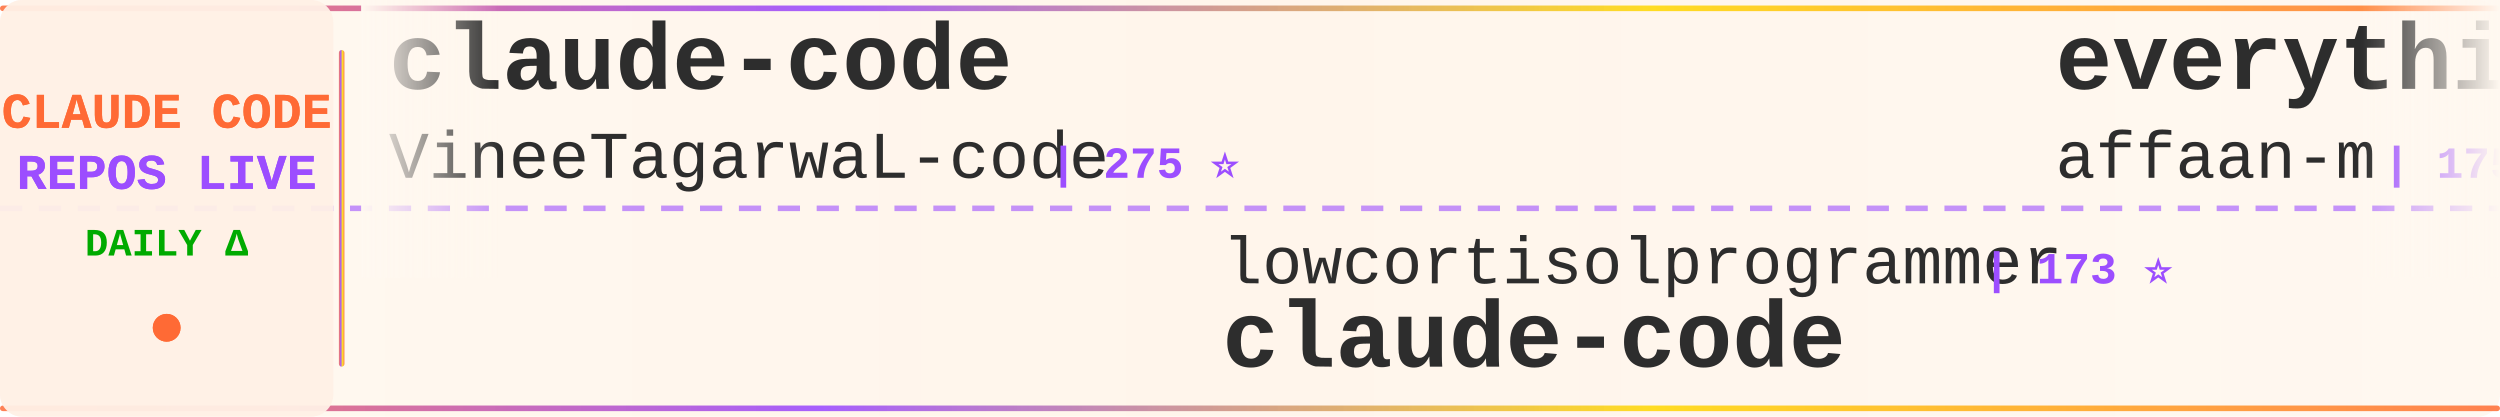
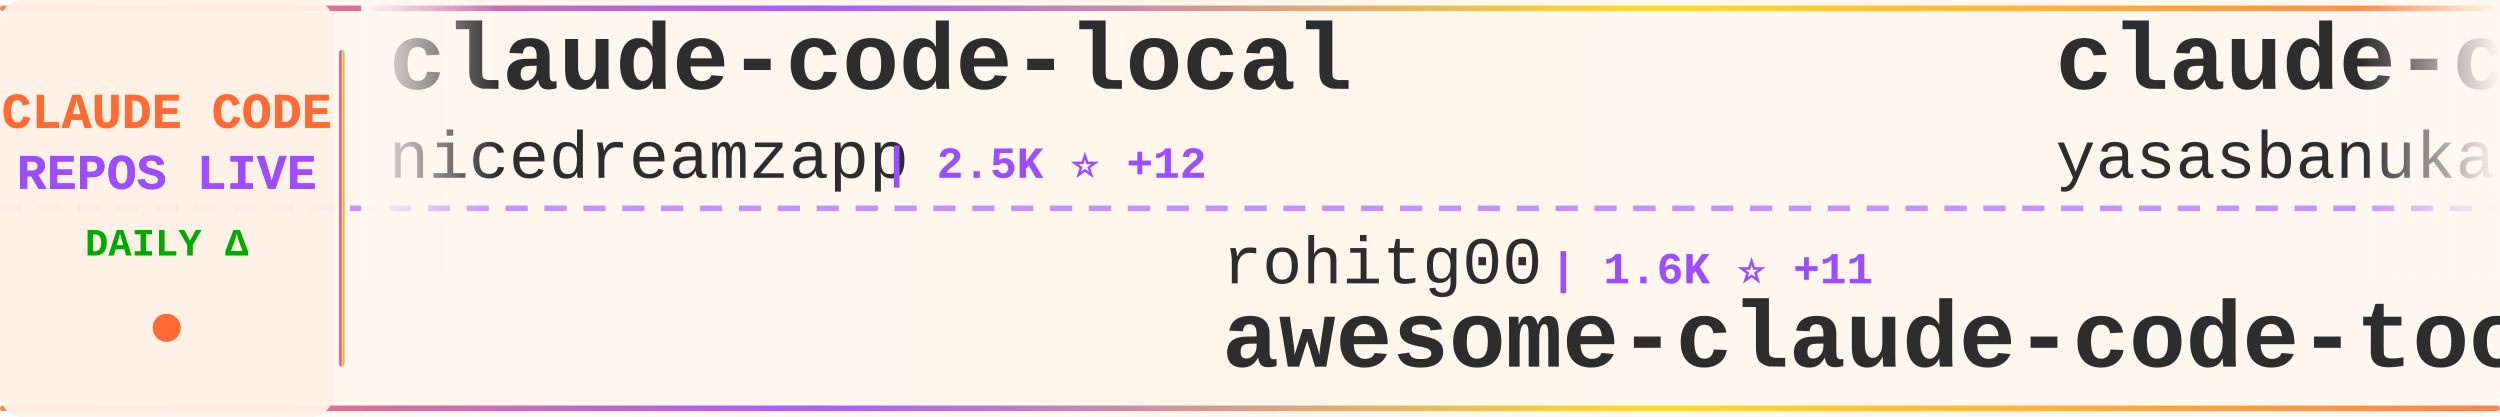
<svg xmlns="http://www.w3.org/2000/svg" width="900" height="150">
  <defs>
    <linearGradient id="tickerBg" x1="0%" y1="0%" x2="100%" y2="0%">
      <stop offset="0%" style="stop-color:#fff8f0;stop-opacity:0.98" />
      <stop offset="50%" style="stop-color:#fff5eb;stop-opacity:1" />
      <stop offset="100%" style="stop-color:#fff8f0;stop-opacity:0.98" />
    </linearGradient>
    <linearGradient id="borderGrad" x1="0%" y1="0%" x2="100%" y2="0%">
      <stop offset="0%" style="stop-color:#FF6B35;stop-opacity:0.85">
        <animate attributeName="stop-opacity" values="0.85;1;0.85" dur="2s" repeatCount="indefinite" />
      </stop>
      <stop offset="33%" style="stop-color:#9C4EFF;stop-opacity:0.9">
        <animate attributeName="stop-opacity" values="0.9;1;0.9" dur="2.2s" repeatCount="indefinite" />
      </stop>
      <stop offset="66%" style="stop-color:#FFD700;stop-opacity:0.85">
        <animate attributeName="stop-opacity" values="0.85;1;0.85" dur="1.8s" repeatCount="indefinite" />
      </stop>
      <stop offset="100%" style="stop-color:#FF6B35;stop-opacity:0.85">
        <animate attributeName="stop-opacity" values="0.85;1;0.85" dur="2s" repeatCount="indefinite" />
      </stop>
    </linearGradient>
    <filter id="textGlow">
      <feGaussianBlur stdDeviation="0.15" result="coloredBlur" />
      <feMerge>
        <feMergeNode in="coloredBlur" />
        <feMergeNode in="SourceGraphic" />
      </feMerge>
    </filter>
    <filter id="metricGlow">
      <feGaussianBlur stdDeviation="0.2" result="coloredBlur" />
      <feMerge>
        <feMergeNode in="coloredBlur" />
        <feMergeNode in="SourceGraphic" />
      </feMerge>
    </filter>
    <linearGradient id="leftFade" x1="0%" y1="0%" x2="100%" y2="0%">
      <stop offset="0%" style="stop-color:#fff8f0;stop-opacity:1" />
      <stop offset="100%" style="stop-color:#fff8f0;stop-opacity:0" />
    </linearGradient>
    <linearGradient id="rightFade" x1="0%" y1="0%" x2="100%" y2="0%">
      <stop offset="0%" style="stop-color:#fff8f0;stop-opacity:0" />
      <stop offset="100%" style="stop-color:#fff8f0;stop-opacity:1" />
    </linearGradient>
  </defs>
  <rect width="900" height="150" fill="url(#tickerBg)" rx="8" />
  <rect x="0" y="2" width="900" height="2" fill="url(#borderGrad)" rx="1" />
  <rect x="0" y="146" width="900" height="2" fill="url(#borderGrad)" rx="1" />
  <line x1="0" y1="75" x2="900" y2="75" stroke="#9C4EFF" stroke-width="2" stroke-dasharray="8 6" opacity="0.6" />
  <rect x="0" y="0" width="120" height="150" fill="#fff0e6" opacity="0.95" rx="8" />
  <text x="60" y="46" font-family="'Courier New', monospace" font-size="18" font-weight="bold" fill="#FF6B35" text-anchor="middle" filter="url(#textGlow)">
    CLAUDE CODE
  </text>
  <text x="60" y="68" font-family="'Courier New', monospace" font-size="18" font-weight="bold" fill="#9C4EFF" text-anchor="middle" filter="url(#textGlow)">
    REPOS LIVE
  </text>
  <text x="60" y="92" font-family="'Courier New', monospace" font-size="14" font-weight="bold" fill="#00aa00" text-anchor="middle">
    DAILY Δ
  </text>
  <circle cx="60" cy="118" r="5" fill="#FF6B35" filter="url(#metricGlow)">
    <animate attributeName="r" values="4;6;4" dur="1.5s" repeatCount="indefinite" />
    <animate attributeName="opacity" values="0.6;1;0.6" dur="1.5s" repeatCount="indefinite" />
  </circle>
  <rect x="122" y="18" width="2" height="114" fill="url(#borderGrad)" rx="1" />
  <clipPath id="tickerClip">
    <rect x="130" y="0" width="770" height="150" />
  </clipPath>
  <g clip-path="url(#tickerClip)">
    <g id="tickerItems">
      <animateTransform attributeName="transform" attributeType="XML" type="translate" from="0 0" to="-3000 0" dur="54s" repeatCount="indefinite" />
      <g transform="translate(0, 0)">
-         <text x="140" y="32" font-family="'Courier New', monospace" font-size="34" font-weight="bold" fill="#2d2d2d">claude-code</text>
-         <text x="140" y="64" font-family="'Courier New', monospace" font-size="24" font-weight="normal" fill="#2d2d2d" opacity="1.0">VineeTagarwaL-code</text>
-         <text x="378" y="64" font-family="'Courier New', monospace" font-size="16" font-weight="bold" fill="#9C4EFF"> | 275 ⭐</text>
+         <text x="140" y="32" font-family="'Courier New', monospace" font-size="34" font-weight="bold" fill="#2d2d2d">claude-code-local</text>
+         <text x="140" y="64" font-family="'Courier New', monospace" font-size="24" font-weight="normal" fill="#2d2d2d" opacity="1.0">nicedreamzapp</text>
+         <text x="318" y="64" font-family="'Courier New', monospace" font-size="16" font-weight="bold" fill="#9C4EFF"> | 2.5K ⭐ +12</text>
      </g>
      <g transform="translate(300, 0)">
+         <text x="140" y="102" font-family="'Courier New', monospace" font-size="24" font-weight="normal" fill="#2d2d2d" opacity="1.0">rohitg00</text>
+         <text x="258" y="102" font-family="'Courier New', monospace" font-size="16" font-weight="bold" fill="#9C4EFF"> | 1.6K ⭐ +11</text>
+         <text x="140" y="132" font-family="'Courier New', monospace" font-size="34" font-weight="bold" fill="#2d2d2d">awesome-claude-code-tool...</text>
+       </g>
+       <g transform="translate(600, 0)">
+         <text x="140" y="32" font-family="'Courier New', monospace" font-size="34" font-weight="bold" fill="#2d2d2d">claude-code</text>
+         <text x="140" y="64" font-family="'Courier New', monospace" font-size="24" font-weight="normal" fill="#2d2d2d" opacity="1.0">yasasbanukaofficial</text>
+         <text x="390" y="64" font-family="'Courier New', monospace" font-size="16" font-weight="bold" fill="#9C4EFF"> | 3.1K ⭐ +28</text>
+       </g>
+       <g transform="translate(900, 0)">
        <text x="140" y="102" font-family="'Courier New', monospace" font-size="24" font-weight="normal" fill="#2d2d2d" opacity="1.0">lowcortisolprogrammer</text>
        <text x="414" y="102" font-family="'Courier New', monospace" font-size="16" font-weight="bold" fill="#9C4EFF"> | 173 ⭐</text>
        <text x="140" y="132" font-family="'Courier New', monospace" font-size="34" font-weight="bold" fill="#2d2d2d">claude-code</text>
      </g>
-       <g transform="translate(600, 0)">
-         <text x="140" y="32" font-family="'Courier New', monospace" font-size="34" font-weight="bold" fill="#2d2d2d">everything-claude-code</text>
-         <text x="140" y="64" font-family="'Courier New', monospace" font-size="24" font-weight="normal" fill="#2d2d2d" opacity="1.0">affaan-m</text>
-         <text x="258" y="64" font-family="'Courier New', monospace" font-size="16" font-weight="bold" fill="#9C4EFF"> | 175.7K ⭐ +595</text>
-       </g>
-       <g transform="translate(900, 0)">
-         <text x="140" y="102" font-family="'Courier New', monospace" font-size="24" font-weight="normal" fill="#2d2d2d" opacity="1.0">bfly123</text>
-         <text x="246" y="102" font-family="'Courier New', monospace" font-size="16" font-weight="bold" fill="#9C4EFF"> | 2.5K ⭐ +10</text>
-         <text x="140" y="132" font-family="'Courier New', monospace" font-size="34" font-weight="bold" fill="#2d2d2d">claude_codex_bridge</text>
-       </g>
      <g transform="translate(1200, 0)">
-         <text x="140" y="32" font-family="'Courier New', monospace" font-size="34" font-weight="bold" fill="#2d2d2d">ralph-claude-code</text>
-         <text x="140" y="64" font-family="'Courier New', monospace" font-size="24" font-weight="normal" fill="#2d2d2d" opacity="1.0">frankbria</text>
-         <text x="270" y="64" font-family="'Courier New', monospace" font-size="16" font-weight="bold" fill="#9C4EFF"> | 9.0K ⭐ +17</text>
+         <text x="140" y="32" font-family="'Courier New', monospace" font-size="34" font-weight="bold" fill="#2d2d2d">claude-howto</text>
+         <text x="140" y="64" font-family="'Courier New', monospace" font-size="24" font-weight="normal" fill="#2d2d2d" opacity="1.0">luongnv89</text>
+         <text x="270" y="64" font-family="'Courier New', monospace" font-size="16" font-weight="bold" fill="#9C4EFF"> | 31.8K ⭐ +215</text>
      </g>
      <g transform="translate(1500, 0)">
-         <text x="140" y="102" font-family="'Courier New', monospace" font-size="24" font-weight="normal" fill="#2d2d2d" opacity="1.0">jarmuine</text>
-         <text x="258" y="102" font-family="'Courier New', monospace" font-size="16" font-weight="bold" fill="#9C4EFF"> | 2.1K ⭐ +3</text>
+         <text x="140" y="102" font-family="'Courier New', monospace" font-size="24" font-weight="normal" fill="#2d2d2d" opacity="1.0">chiragjoshi12</text>
+         <text x="318" y="102" font-family="'Courier New', monospace" font-size="16" font-weight="bold" fill="#9C4EFF"> | 196 ⭐</text>
        <text x="140" y="132" font-family="'Courier New', monospace" font-size="34" font-weight="bold" fill="#2d2d2d">claude-code</text>
      </g>
      <g transform="translate(1800, 0)">
-         <text x="140" y="32" font-family="'Courier New', monospace" font-size="34" font-weight="bold" fill="#2d2d2d">Auto-claude-code-researc...</text>
-         <text x="140" y="64" font-family="'Courier New', monospace" font-size="24" font-weight="normal" fill="#2d2d2d" opacity="1.0">wanshuiyin</text>
-         <text x="282" y="64" font-family="'Courier New', monospace" font-size="16" font-weight="bold" fill="#9C4EFF"> | 8.5K ⭐ +163</text>
+         <text x="140" y="32" font-family="'Courier New', monospace" font-size="34" font-weight="bold" fill="#2d2d2d">claude-code-base-action</text>
+         <text x="140" y="64" font-family="'Courier New', monospace" font-size="24" font-weight="normal" fill="#2d2d2d" opacity="1.0">anthropics</text>
+         <text x="282" y="64" font-family="'Courier New', monospace" font-size="16" font-weight="bold" fill="#9C4EFF"> | 817 ⭐ +4</text>
      </g>
      <g transform="translate(2100, 0)">
+         <text x="140" y="102" font-family="'Courier New', monospace" font-size="24" font-weight="normal" fill="#2d2d2d" opacity="1.0">luyao618</text>
+         <text x="258" y="102" font-family="'Courier New', monospace" font-size="16" font-weight="bold" fill="#9C4EFF"> | 1.3K ⭐ +17</text>
+         <text x="140" y="132" font-family="'Courier New', monospace" font-size="34" font-weight="bold" fill="#2d2d2d">Claude-Code-Source-Study</text>
+       </g>
+       <g transform="translate(2400, 0)">
+         <text x="140" y="32" font-family="'Courier New', monospace" font-size="34" font-weight="bold" fill="#2d2d2d">claude-code</text>
+         <text x="140" y="64" font-family="'Courier New', monospace" font-size="24" font-weight="normal" fill="#2d2d2d" opacity="1.0">tanbiralam</text>
+         <text x="282" y="64" font-family="'Courier New', monospace" font-size="16" font-weight="bold" fill="#9C4EFF"> | 1.6K ⭐ +12</text>
+       </g>
+       <g transform="translate(2700, 0)">
+         <text x="140" y="102" font-family="'Courier New', monospace" font-size="24" font-weight="normal" fill="#2d2d2d" opacity="1.0">JrCx7scC</text>
+         <text x="258" y="102" font-family="'Courier New', monospace" font-size="16" font-weight="bold" fill="#9C4EFF"> | 366 ⭐</text>
+         <text x="140" y="132" font-family="'Courier New', monospace" font-size="34" font-weight="bold" fill="#2d2d2d">claude-code-source</text>
+       </g>
+       <g transform="translate(3000, 0)">
+         <text x="140" y="32" font-family="'Courier New', monospace" font-size="34" font-weight="bold" fill="#2d2d2d">claude-code-local</text>
+         <text x="140" y="64" font-family="'Courier New', monospace" font-size="24" font-weight="normal" fill="#2d2d2d" opacity="1.0">nicedreamzapp</text>
+         <text x="318" y="64" font-family="'Courier New', monospace" font-size="16" font-weight="bold" fill="#9C4EFF"> | 2.5K ⭐ +12</text>
+       </g>
+       <g transform="translate(3300, 0)">
        <text x="140" y="102" font-family="'Courier New', monospace" font-size="24" font-weight="normal" fill="#2d2d2d" opacity="1.0">rohitg00</text>
        <text x="258" y="102" font-family="'Courier New', monospace" font-size="16" font-weight="bold" fill="#9C4EFF"> | 1.6K ⭐ +11</text>
        <text x="140" y="132" font-family="'Courier New', monospace" font-size="34" font-weight="bold" fill="#2d2d2d">awesome-claude-code-tool...</text>
      </g>
-       <g transform="translate(2400, 0)">
-         <text x="140" y="32" font-family="'Courier New', monospace" font-size="34" font-weight="bold" fill="#2d2d2d">claude_code_src</text>
-         <text x="140" y="64" font-family="'Courier New', monospace" font-size="24" font-weight="normal" fill="#2d2d2d" opacity="1.0">ponponon</text>
-         <text x="258" y="64" font-family="'Courier New', monospace" font-size="16" font-weight="bold" fill="#9C4EFF"> | 2.2K ⭐ +4</text>
+       <g transform="translate(3600, 0)">
+         <text x="140" y="32" font-family="'Courier New', monospace" font-size="34" font-weight="bold" fill="#2d2d2d">claude-code</text>
+         <text x="140" y="64" font-family="'Courier New', monospace" font-size="24" font-weight="normal" fill="#2d2d2d" opacity="1.0">yasasbanukaofficial</text>
+         <text x="390" y="64" font-family="'Courier New', monospace" font-size="16" font-weight="bold" fill="#9C4EFF"> | 3.1K ⭐ +28</text>
      </g>
-       <g transform="translate(2700, 0)">
-         <text x="140" y="102" font-family="'Courier New', monospace" font-size="24" font-weight="normal" fill="#2d2d2d" opacity="1.0">router-for-me</text>
-         <text x="318" y="102" font-family="'Courier New', monospace" font-size="16" font-weight="bold" fill="#9C4EFF"> | 31.4K ⭐ +254</text>
-         <text x="140" y="132" font-family="'Courier New', monospace" font-size="34" font-weight="bold" fill="#2d2d2d">CLIProxyAPI</text>
-       </g>
-       <g transform="translate(3000, 0)">
-         <text x="140" y="32" font-family="'Courier New', monospace" font-size="34" font-weight="bold" fill="#2d2d2d">claude-code</text>
-         <text x="140" y="64" font-family="'Courier New', monospace" font-size="24" font-weight="normal" fill="#2d2d2d" opacity="1.0">VineeTagarwaL-code</text>
-         <text x="378" y="64" font-family="'Courier New', monospace" font-size="16" font-weight="bold" fill="#9C4EFF"> | 275 ⭐</text>
-       </g>
-       <g transform="translate(3300, 0)">
+       <g transform="translate(3900, 0)">
        <text x="140" y="102" font-family="'Courier New', monospace" font-size="24" font-weight="normal" fill="#2d2d2d" opacity="1.0">lowcortisolprogrammer</text>
        <text x="414" y="102" font-family="'Courier New', monospace" font-size="16" font-weight="bold" fill="#9C4EFF"> | 173 ⭐</text>
        <text x="140" y="132" font-family="'Courier New', monospace" font-size="34" font-weight="bold" fill="#2d2d2d">claude-code</text>
-       </g>
-       <g transform="translate(3600, 0)">
-         <text x="140" y="32" font-family="'Courier New', monospace" font-size="34" font-weight="bold" fill="#2d2d2d">everything-claude-code</text>
-         <text x="140" y="64" font-family="'Courier New', monospace" font-size="24" font-weight="normal" fill="#2d2d2d" opacity="1.0">affaan-m</text>
-         <text x="258" y="64" font-family="'Courier New', monospace" font-size="16" font-weight="bold" fill="#9C4EFF"> | 175.7K ⭐ +595</text>
-       </g>
-       <g transform="translate(3900, 0)">
-         <text x="140" y="102" font-family="'Courier New', monospace" font-size="24" font-weight="normal" fill="#2d2d2d" opacity="1.0">bfly123</text>
-         <text x="246" y="102" font-family="'Courier New', monospace" font-size="16" font-weight="bold" fill="#9C4EFF"> | 2.5K ⭐ +10</text>
-         <text x="140" y="132" font-family="'Courier New', monospace" font-size="34" font-weight="bold" fill="#2d2d2d">claude_codex_bridge</text>
      </g>
    </g>
  </g>
  <rect x="130" y="0" width="50" height="100" fill="url(#leftFade)" />
  <rect x="850" y="0" width="50" height="100" fill="url(#rightFade)" />
</svg>
